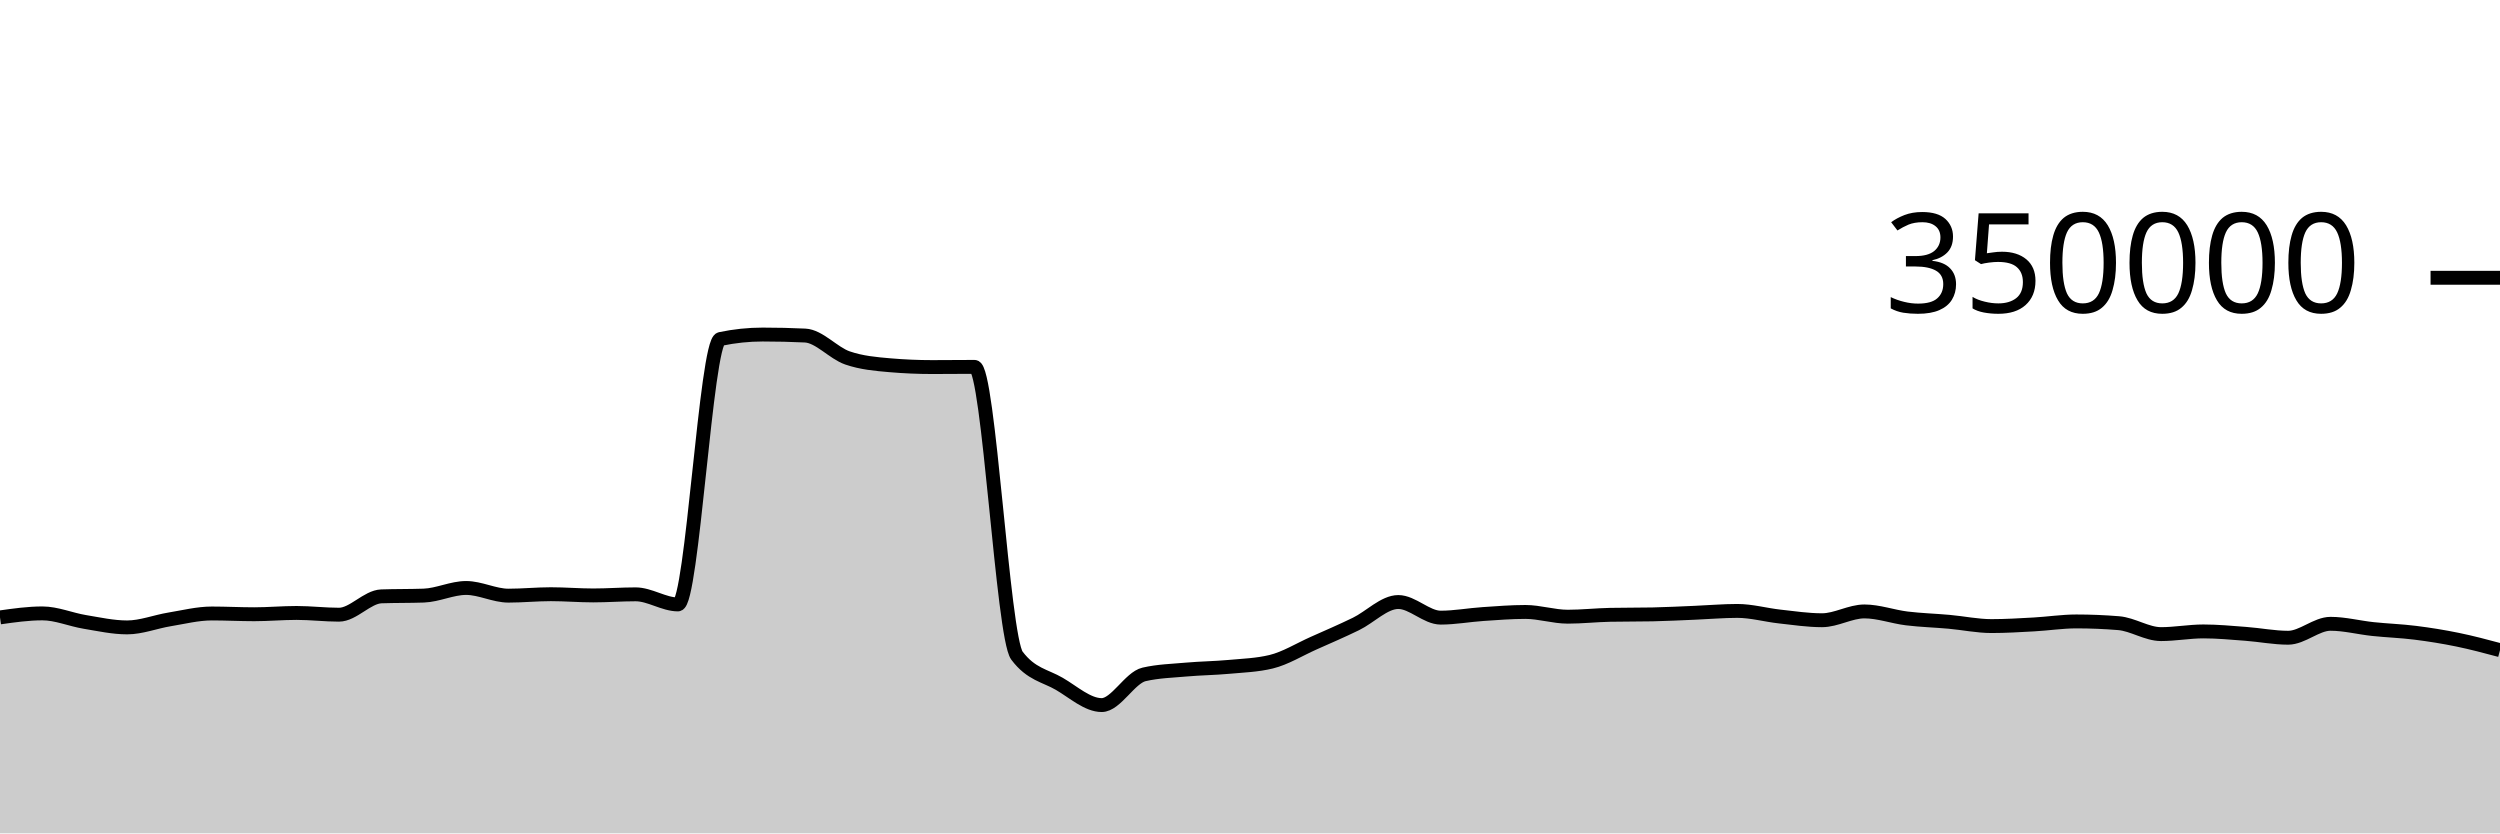
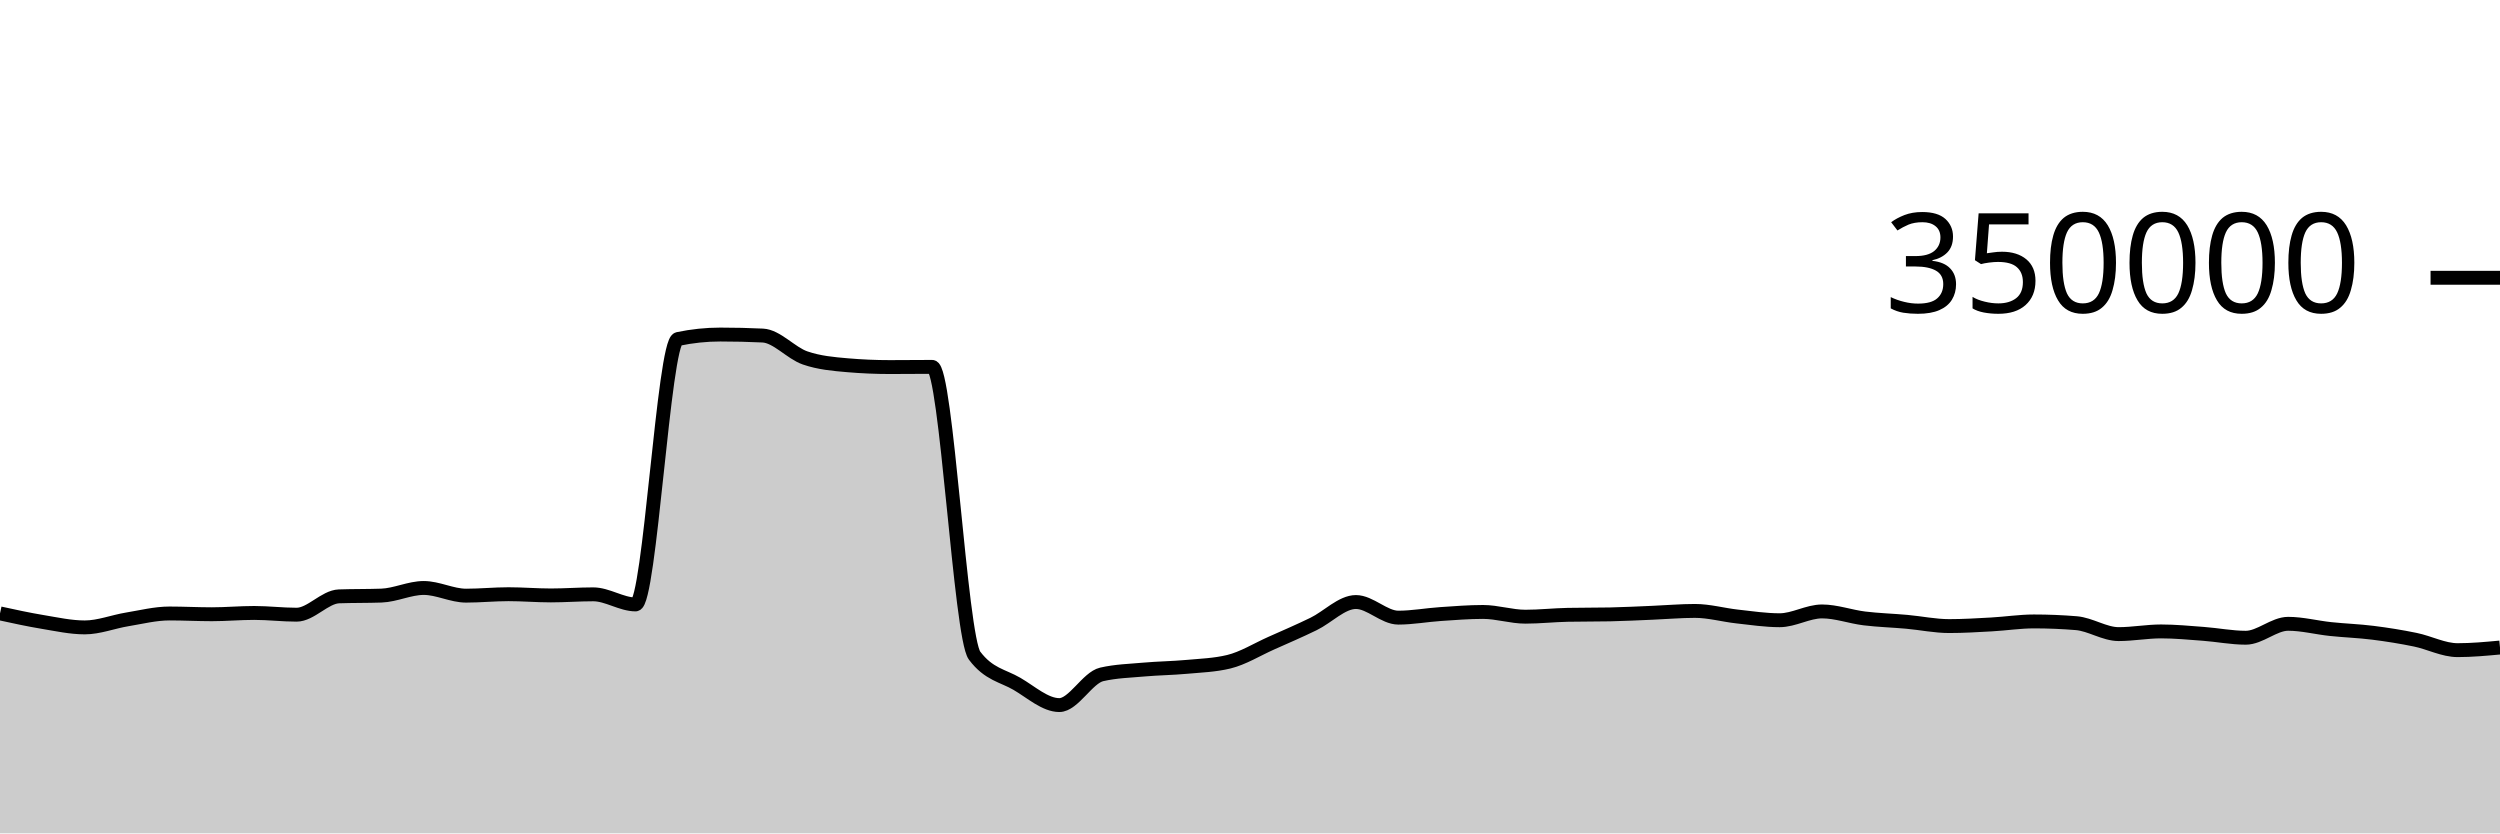
<svg xmlns="http://www.w3.org/2000/svg" viewBox="0 0 180 60">
  <g transform="translate(0,20)">
-     <path class="area" fill="rgba(0, 0, 0, 0.2)" d="M0,24.453C1.017,24.308,2.034,24.164,3.051,24.164C4.068,24.164,5.085,24.609,6.102,24.777C7.119,24.945,8.136,25.173,9.153,25.173C10.169,25.173,11.186,24.764,12.203,24.597C13.22,24.43,14.237,24.171,15.254,24.171C16.271,24.171,17.288,24.226,18.305,24.226C19.322,24.226,20.339,24.132,21.356,24.132C22.373,24.132,23.39,24.258,24.407,24.258C25.424,24.258,26.441,22.974,27.458,22.938C28.475,22.902,29.492,22.92,30.508,22.883C31.525,22.847,32.542,22.334,33.559,22.334C34.576,22.334,35.593,22.887,36.61,22.887C37.627,22.887,38.644,22.783,39.661,22.783C40.678,22.783,41.695,22.871,42.712,22.871C43.729,22.871,44.746,22.792,45.763,22.792C46.78,22.792,47.797,23.519,48.814,23.519C49.831,23.519,50.847,4.62,51.864,4.407C52.881,4.194,53.898,4.087,54.915,4.087C55.932,4.087,56.949,4.111,57.966,4.159C58.983,4.207,60,5.421,61.017,5.771C62.034,6.122,63.051,6.209,64.068,6.297C65.085,6.385,66.102,6.429,67.119,6.429C68.136,6.429,69.153,6.415,70.169,6.415C71.186,6.415,72.203,25.85,73.22,27.205C74.237,28.56,75.254,28.644,76.271,29.237C77.288,29.831,78.305,30.766,79.322,30.766C80.339,30.766,81.356,28.788,82.373,28.556C83.39,28.323,84.407,28.297,85.424,28.207C86.441,28.117,87.458,28.109,88.475,28.015C89.492,27.922,90.508,27.892,91.525,27.645C92.542,27.398,93.559,26.764,94.576,26.311C95.593,25.858,96.61,25.421,97.627,24.926C98.644,24.432,99.661,23.345,100.678,23.345C101.695,23.345,102.712,24.47,103.729,24.47C104.746,24.47,105.763,24.279,106.78,24.211C107.797,24.143,108.814,24.06,109.831,24.06C110.847,24.06,111.864,24.402,112.881,24.402C113.898,24.402,114.915,24.287,115.932,24.267C116.949,24.246,117.966,24.257,118.983,24.236C120,24.216,121.017,24.161,122.034,24.119C123.051,24.078,124.068,23.986,125.085,23.986C126.102,23.986,127.119,24.277,128.136,24.389C129.153,24.501,130.169,24.657,131.186,24.657C132.203,24.657,133.22,24.023,134.237,24.023C135.254,24.023,136.271,24.402,137.288,24.527C138.305,24.651,139.322,24.678,140.339,24.77C141.356,24.862,142.373,25.078,143.39,25.078C144.407,25.078,145.424,25.015,146.441,24.959C147.458,24.903,148.475,24.743,149.492,24.743C150.508,24.743,151.525,24.785,152.542,24.868C153.559,24.952,154.576,25.656,155.593,25.656C156.61,25.656,157.627,25.462,158.644,25.462C159.661,25.462,160.678,25.561,161.695,25.637C162.712,25.713,163.729,25.917,164.746,25.917C165.763,25.917,166.78,24.914,167.797,24.914C168.814,24.914,169.831,25.184,170.847,25.291C171.864,25.399,172.881,25.431,173.898,25.559C174.915,25.687,175.932,25.85,176.949,26.059C177.966,26.268,178.983,26.539,180,26.811L180,40C178.983,40,177.966,40,176.949,40C175.932,40,174.915,40,173.898,40C172.881,40,171.864,40,170.847,40C169.831,40,168.814,40,167.797,40C166.78,40,165.763,40,164.746,40C163.729,40,162.712,40,161.695,40C160.678,40,159.661,40,158.644,40C157.627,40,156.61,40,155.593,40C154.576,40,153.559,40,152.542,40C151.525,40,150.508,40,149.492,40C148.475,40,147.458,40,146.441,40C145.424,40,144.407,40,143.39,40C142.373,40,141.356,40,140.339,40C139.322,40,138.305,40,137.288,40C136.271,40,135.254,40,134.237,40C133.22,40,132.203,40,131.186,40C130.169,40,129.153,40,128.136,40C127.119,40,126.102,40,125.085,40C124.068,40,123.051,40,122.034,40C121.017,40,120,40,118.983,40C117.966,40,116.949,40,115.932,40C114.915,40,113.898,40,112.881,40C111.864,40,110.847,40,109.831,40C108.814,40,107.797,40,106.78,40C105.763,40,104.746,40,103.729,40C102.712,40,101.695,40,100.678,40C99.661,40,98.644,40,97.627,40C96.61,40,95.593,40,94.576,40C93.559,40,92.542,40,91.525,40C90.508,40,89.492,40,88.475,40C87.458,40,86.441,40,85.424,40C84.407,40,83.39,40,82.373,40C81.356,40,80.339,40,79.322,40C78.305,40,77.288,40,76.271,40C75.254,40,74.237,40,73.22,40C72.203,40,71.186,40,70.169,40C69.153,40,68.136,40,67.119,40C66.102,40,65.085,40,64.068,40C63.051,40,62.034,40,61.017,40C60,40,58.983,40,57.966,40C56.949,40,55.932,40,54.915,40C53.898,40,52.881,40,51.864,40C50.847,40,49.831,40,48.814,40C47.797,40,46.78,40,45.763,40C44.746,40,43.729,40,42.712,40C41.695,40,40.678,40,39.661,40C38.644,40,37.627,40,36.61,40C35.593,40,34.576,40,33.559,40C32.542,40,31.525,40,30.508,40C29.492,40,28.475,40,27.458,40C26.441,40,25.424,40,24.407,40C23.39,40,22.373,40,21.356,40C20.339,40,19.322,40,18.305,40C17.288,40,16.271,40,15.254,40C14.237,40,13.22,40,12.203,40C11.186,40,10.169,40,9.153,40C8.136,40,7.119,40,6.102,40C5.085,40,4.068,40,3.051,40C2.034,40,1.017,40,0,40Z" />
-     <path class="line" stroke="black" fill="none" d="M0,24.453C1.017,24.308,2.034,24.164,3.051,24.164C4.068,24.164,5.085,24.609,6.102,24.777C7.119,24.945,8.136,25.173,9.153,25.173C10.169,25.173,11.186,24.764,12.203,24.597C13.22,24.43,14.237,24.171,15.254,24.171C16.271,24.171,17.288,24.226,18.305,24.226C19.322,24.226,20.339,24.132,21.356,24.132C22.373,24.132,23.39,24.258,24.407,24.258C25.424,24.258,26.441,22.974,27.458,22.938C28.475,22.902,29.492,22.92,30.508,22.883C31.525,22.847,32.542,22.334,33.559,22.334C34.576,22.334,35.593,22.887,36.61,22.887C37.627,22.887,38.644,22.783,39.661,22.783C40.678,22.783,41.695,22.871,42.712,22.871C43.729,22.871,44.746,22.792,45.763,22.792C46.78,22.792,47.797,23.519,48.814,23.519C49.831,23.519,50.847,4.62,51.864,4.407C52.881,4.194,53.898,4.087,54.915,4.087C55.932,4.087,56.949,4.111,57.966,4.159C58.983,4.207,60,5.421,61.017,5.771C62.034,6.122,63.051,6.209,64.068,6.297C65.085,6.385,66.102,6.429,67.119,6.429C68.136,6.429,69.153,6.415,70.169,6.415C71.186,6.415,72.203,25.85,73.22,27.205C74.237,28.56,75.254,28.644,76.271,29.237C77.288,29.831,78.305,30.766,79.322,30.766C80.339,30.766,81.356,28.788,82.373,28.556C83.39,28.323,84.407,28.297,85.424,28.207C86.441,28.117,87.458,28.109,88.475,28.015C89.492,27.922,90.508,27.892,91.525,27.645C92.542,27.398,93.559,26.764,94.576,26.311C95.593,25.858,96.61,25.421,97.627,24.926C98.644,24.432,99.661,23.345,100.678,23.345C101.695,23.345,102.712,24.47,103.729,24.47C104.746,24.47,105.763,24.279,106.78,24.211C107.797,24.143,108.814,24.06,109.831,24.06C110.847,24.06,111.864,24.402,112.881,24.402C113.898,24.402,114.915,24.287,115.932,24.267C116.949,24.246,117.966,24.257,118.983,24.236C120,24.216,121.017,24.161,122.034,24.119C123.051,24.078,124.068,23.986,125.085,23.986C126.102,23.986,127.119,24.277,128.136,24.389C129.153,24.501,130.169,24.657,131.186,24.657C132.203,24.657,133.22,24.023,134.237,24.023C135.254,24.023,136.271,24.402,137.288,24.527C138.305,24.651,139.322,24.678,140.339,24.77C141.356,24.862,142.373,25.078,143.39,25.078C144.407,25.078,145.424,25.015,146.441,24.959C147.458,24.903,148.475,24.743,149.492,24.743C150.508,24.743,151.525,24.785,152.542,24.868C153.559,24.952,154.576,25.656,155.593,25.656C156.61,25.656,157.627,25.462,158.644,25.462C159.661,25.462,160.678,25.561,161.695,25.637C162.712,25.713,163.729,25.917,164.746,25.917C165.763,25.917,166.78,24.914,167.797,24.914C168.814,24.914,169.831,25.184,170.847,25.291C171.864,25.399,172.881,25.431,173.898,25.559C174.915,25.687,175.932,25.85,176.949,26.059C177.966,26.268,178.983,26.539,180,26.811" />
+     <path class="area" fill="rgba(0, 0, 0, 0.2)" d="M0,24.164C1.017,24.386,2.034,24.609,3.051,24.777C4.068,24.945,5.085,25.173,6.102,25.173C7.119,25.173,8.136,24.764,9.153,24.597C10.169,24.43,11.186,24.171,12.203,24.171C13.22,24.171,14.237,24.226,15.254,24.226C16.271,24.226,17.288,24.132,18.305,24.132C19.322,24.132,20.339,24.258,21.356,24.258C22.373,24.258,23.39,22.974,24.407,22.938C25.424,22.902,26.441,22.92,27.458,22.883C28.475,22.847,29.492,22.334,30.508,22.334C31.525,22.334,32.542,22.887,33.559,22.887C34.576,22.887,35.593,22.783,36.61,22.783C37.627,22.783,38.644,22.871,39.661,22.871C40.678,22.871,41.695,22.792,42.712,22.792C43.729,22.792,44.746,23.519,45.763,23.519C46.78,23.519,47.797,4.62,48.814,4.407C49.831,4.194,50.847,4.087,51.864,4.087C52.881,4.087,53.898,4.111,54.915,4.159C55.932,4.207,56.949,5.421,57.966,5.771C58.983,6.122,60,6.209,61.017,6.297C62.034,6.385,63.051,6.429,64.068,6.429C65.085,6.429,66.102,6.415,67.119,6.415C68.136,6.415,69.153,25.85,70.169,27.205C71.186,28.56,72.203,28.644,73.22,29.237C74.237,29.831,75.254,30.766,76.271,30.766C77.288,30.766,78.305,28.788,79.322,28.556C80.339,28.323,81.356,28.297,82.373,28.207C83.39,28.117,84.407,28.109,85.424,28.015C86.441,27.922,87.458,27.892,88.475,27.645C89.492,27.398,90.508,26.764,91.525,26.311C92.542,25.858,93.559,25.421,94.576,24.926C95.593,24.432,96.61,23.345,97.627,23.345C98.644,23.345,99.661,24.47,100.678,24.47C101.695,24.47,102.712,24.279,103.729,24.211C104.746,24.143,105.763,24.06,106.78,24.06C107.797,24.06,108.814,24.402,109.831,24.402C110.847,24.402,111.864,24.287,112.881,24.267C113.898,24.246,114.915,24.257,115.932,24.236C116.949,24.216,117.966,24.161,118.983,24.119C120,24.078,121.017,23.986,122.034,23.986C123.051,23.986,124.068,24.277,125.085,24.389C126.102,24.501,127.119,24.657,128.136,24.657C129.153,24.657,130.169,24.023,131.186,24.023C132.203,24.023,133.22,24.402,134.237,24.527C135.254,24.651,136.271,24.678,137.288,24.77C138.305,24.862,139.322,25.078,140.339,25.078C141.356,25.078,142.373,25.015,143.39,24.959C144.407,24.903,145.424,24.743,146.441,24.743C147.458,24.743,148.475,24.785,149.492,24.868C150.508,24.952,151.525,25.656,152.542,25.656C153.559,25.656,154.576,25.462,155.593,25.462C156.61,25.462,157.627,25.561,158.644,25.637C159.661,25.713,160.678,25.917,161.695,25.917C162.712,25.917,163.729,24.914,164.746,24.914C165.763,24.914,166.78,25.184,167.797,25.291C168.814,25.399,169.831,25.431,170.847,25.559C171.864,25.687,172.881,25.85,173.898,26.059C174.915,26.268,175.932,26.811,176.949,26.811C177.966,26.811,178.983,26.717,180,26.622L180,40C178.983,40,177.966,40,176.949,40C175.932,40,174.915,40,173.898,40C172.881,40,171.864,40,170.847,40C169.831,40,168.814,40,167.797,40C166.78,40,165.763,40,164.746,40C163.729,40,162.712,40,161.695,40C160.678,40,159.661,40,158.644,40C157.627,40,156.61,40,155.593,40C154.576,40,153.559,40,152.542,40C151.525,40,150.508,40,149.492,40C148.475,40,147.458,40,146.441,40C145.424,40,144.407,40,143.39,40C142.373,40,141.356,40,140.339,40C139.322,40,138.305,40,137.288,40C136.271,40,135.254,40,134.237,40C133.22,40,132.203,40,131.186,40C130.169,40,129.153,40,128.136,40C127.119,40,126.102,40,125.085,40C124.068,40,123.051,40,122.034,40C121.017,40,120,40,118.983,40C117.966,40,116.949,40,115.932,40C114.915,40,113.898,40,112.881,40C111.864,40,110.847,40,109.831,40C108.814,40,107.797,40,106.78,40C105.763,40,104.746,40,103.729,40C102.712,40,101.695,40,100.678,40C99.661,40,98.644,40,97.627,40C96.61,40,95.593,40,94.576,40C93.559,40,92.542,40,91.525,40C90.508,40,89.492,40,88.475,40C87.458,40,86.441,40,85.424,40C84.407,40,83.39,40,82.373,40C81.356,40,80.339,40,79.322,40C78.305,40,77.288,40,76.271,40C75.254,40,74.237,40,73.22,40C72.203,40,71.186,40,70.169,40C69.153,40,68.136,40,67.119,40C66.102,40,65.085,40,64.068,40C63.051,40,62.034,40,61.017,40C60,40,58.983,40,57.966,40C56.949,40,55.932,40,54.915,40C53.898,40,52.881,40,51.864,40C50.847,40,49.831,40,48.814,40C47.797,40,46.78,40,45.763,40C44.746,40,43.729,40,42.712,40C41.695,40,40.678,40,39.661,40C38.644,40,37.627,40,36.61,40C35.593,40,34.576,40,33.559,40C32.542,40,31.525,40,30.508,40C29.492,40,28.475,40,27.458,40C26.441,40,25.424,40,24.407,40C23.39,40,22.373,40,21.356,40C20.339,40,19.322,40,18.305,40C17.288,40,16.271,40,15.254,40C14.237,40,13.22,40,12.203,40C11.186,40,10.169,40,9.153,40C8.136,40,7.119,40,6.102,40C5.085,40,4.068,40,3.051,40C2.034,40,1.017,40,0,40Z" />
+     <path class="line" stroke="black" fill="none" d="M0,24.164C1.017,24.386,2.034,24.609,3.051,24.777C4.068,24.945,5.085,25.173,6.102,25.173C7.119,25.173,8.136,24.764,9.153,24.597C10.169,24.43,11.186,24.171,12.203,24.171C13.22,24.171,14.237,24.226,15.254,24.226C16.271,24.226,17.288,24.132,18.305,24.132C19.322,24.132,20.339,24.258,21.356,24.258C22.373,24.258,23.39,22.974,24.407,22.938C25.424,22.902,26.441,22.92,27.458,22.883C28.475,22.847,29.492,22.334,30.508,22.334C31.525,22.334,32.542,22.887,33.559,22.887C34.576,22.887,35.593,22.783,36.61,22.783C37.627,22.783,38.644,22.871,39.661,22.871C40.678,22.871,41.695,22.792,42.712,22.792C43.729,22.792,44.746,23.519,45.763,23.519C46.78,23.519,47.797,4.62,48.814,4.407C49.831,4.194,50.847,4.087,51.864,4.087C52.881,4.087,53.898,4.111,54.915,4.159C55.932,4.207,56.949,5.421,57.966,5.771C58.983,6.122,60,6.209,61.017,6.297C62.034,6.385,63.051,6.429,64.068,6.429C65.085,6.429,66.102,6.415,67.119,6.415C68.136,6.415,69.153,25.85,70.169,27.205C71.186,28.56,72.203,28.644,73.22,29.237C74.237,29.831,75.254,30.766,76.271,30.766C77.288,30.766,78.305,28.788,79.322,28.556C80.339,28.323,81.356,28.297,82.373,28.207C83.39,28.117,84.407,28.109,85.424,28.015C86.441,27.922,87.458,27.892,88.475,27.645C89.492,27.398,90.508,26.764,91.525,26.311C92.542,25.858,93.559,25.421,94.576,24.926C95.593,24.432,96.61,23.345,97.627,23.345C98.644,23.345,99.661,24.47,100.678,24.47C101.695,24.47,102.712,24.279,103.729,24.211C104.746,24.143,105.763,24.06,106.78,24.06C107.797,24.06,108.814,24.402,109.831,24.402C110.847,24.402,111.864,24.287,112.881,24.267C113.898,24.246,114.915,24.257,115.932,24.236C116.949,24.216,117.966,24.161,118.983,24.119C120,24.078,121.017,23.986,122.034,23.986C123.051,23.986,124.068,24.277,125.085,24.389C126.102,24.501,127.119,24.657,128.136,24.657C129.153,24.657,130.169,24.023,131.186,24.023C132.203,24.023,133.22,24.402,134.237,24.527C135.254,24.651,136.271,24.678,137.288,24.77C138.305,24.862,139.322,25.078,140.339,25.078C141.356,25.078,142.373,25.015,143.39,24.959C144.407,24.903,145.424,24.743,146.441,24.743C147.458,24.743,148.475,24.785,149.492,24.868C150.508,24.952,151.525,25.656,152.542,25.656C153.559,25.656,154.576,25.462,155.593,25.462C156.61,25.462,157.627,25.561,158.644,25.637C159.661,25.713,160.678,25.917,161.695,25.917C162.712,25.917,163.729,24.914,164.746,24.914C165.763,24.914,166.78,25.184,167.797,25.291C168.814,25.399,169.831,25.431,170.847,25.559C171.864,25.687,172.881,25.85,173.898,26.059C174.915,26.268,175.932,26.811,176.949,26.811C177.966,26.811,178.983,26.717,180,26.622" />
    <path class="axis-ceiling" stroke-width="1" stroke="black" fill="none" d="M175,0L180,0" />
    <text class="axis-ceiling-label" font-family="sans-serif" text-anchor="end" font-size="10px" x="170" y="2.5">350000</text>
  </g>
</svg>
